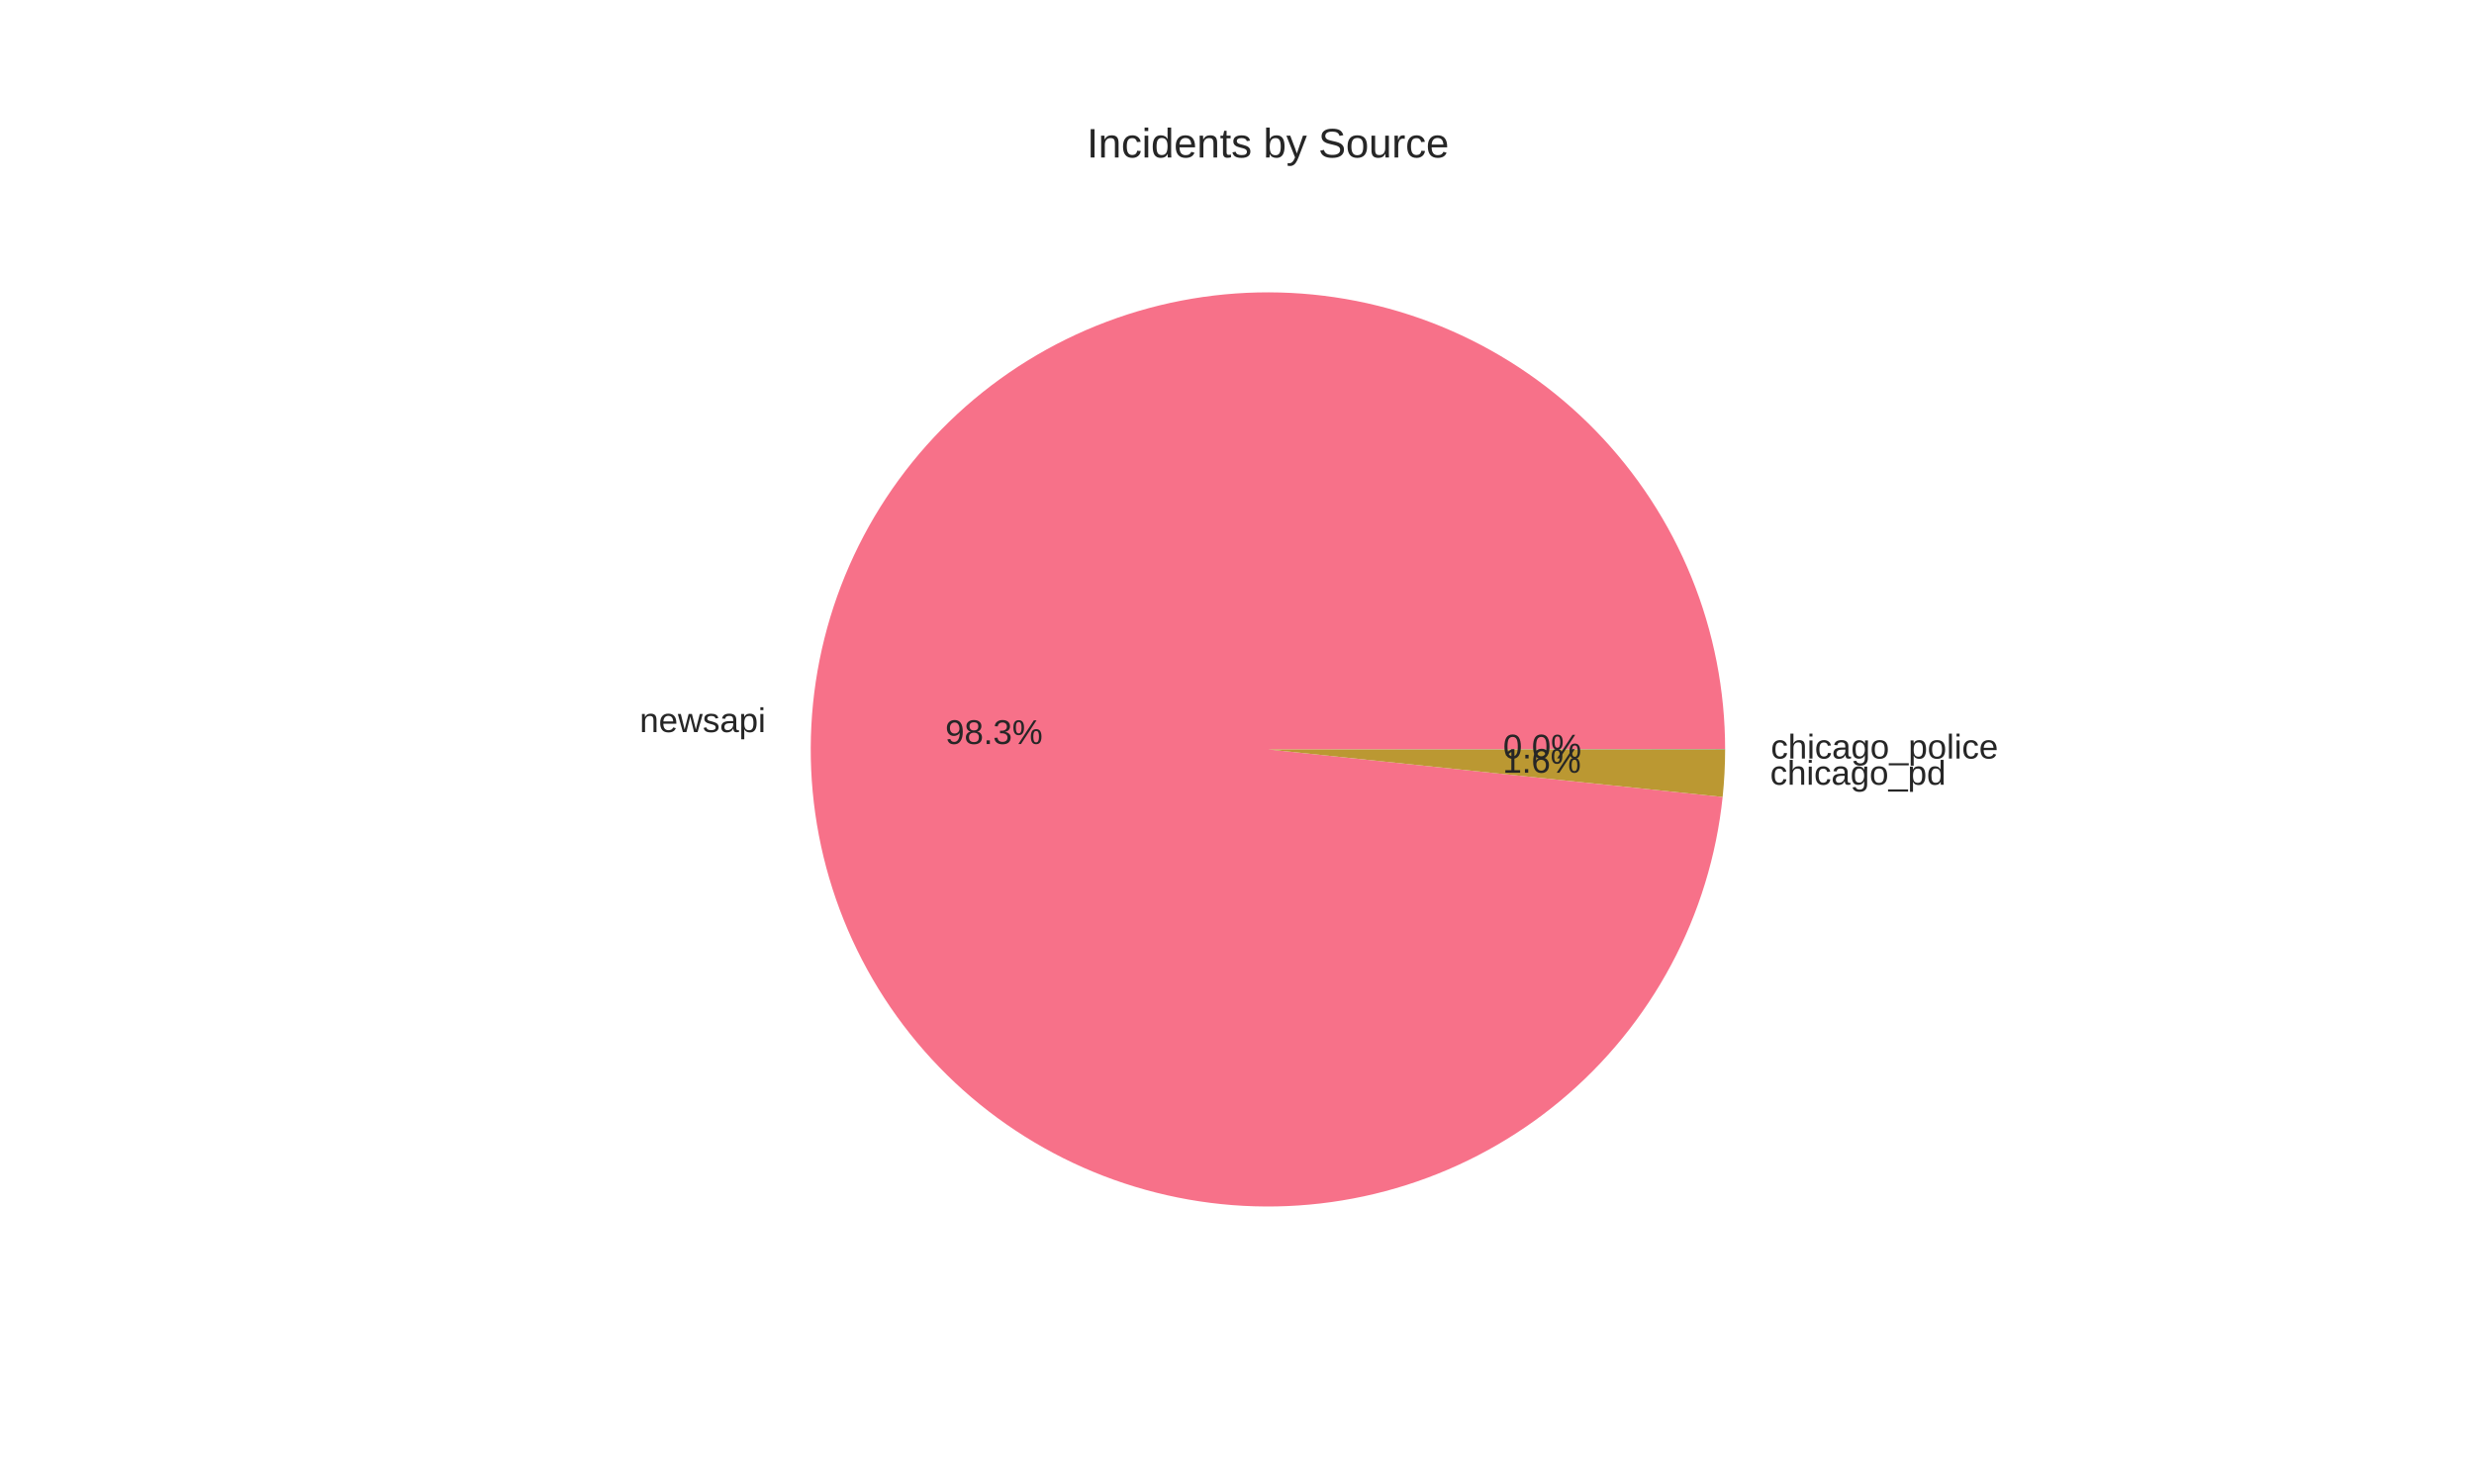
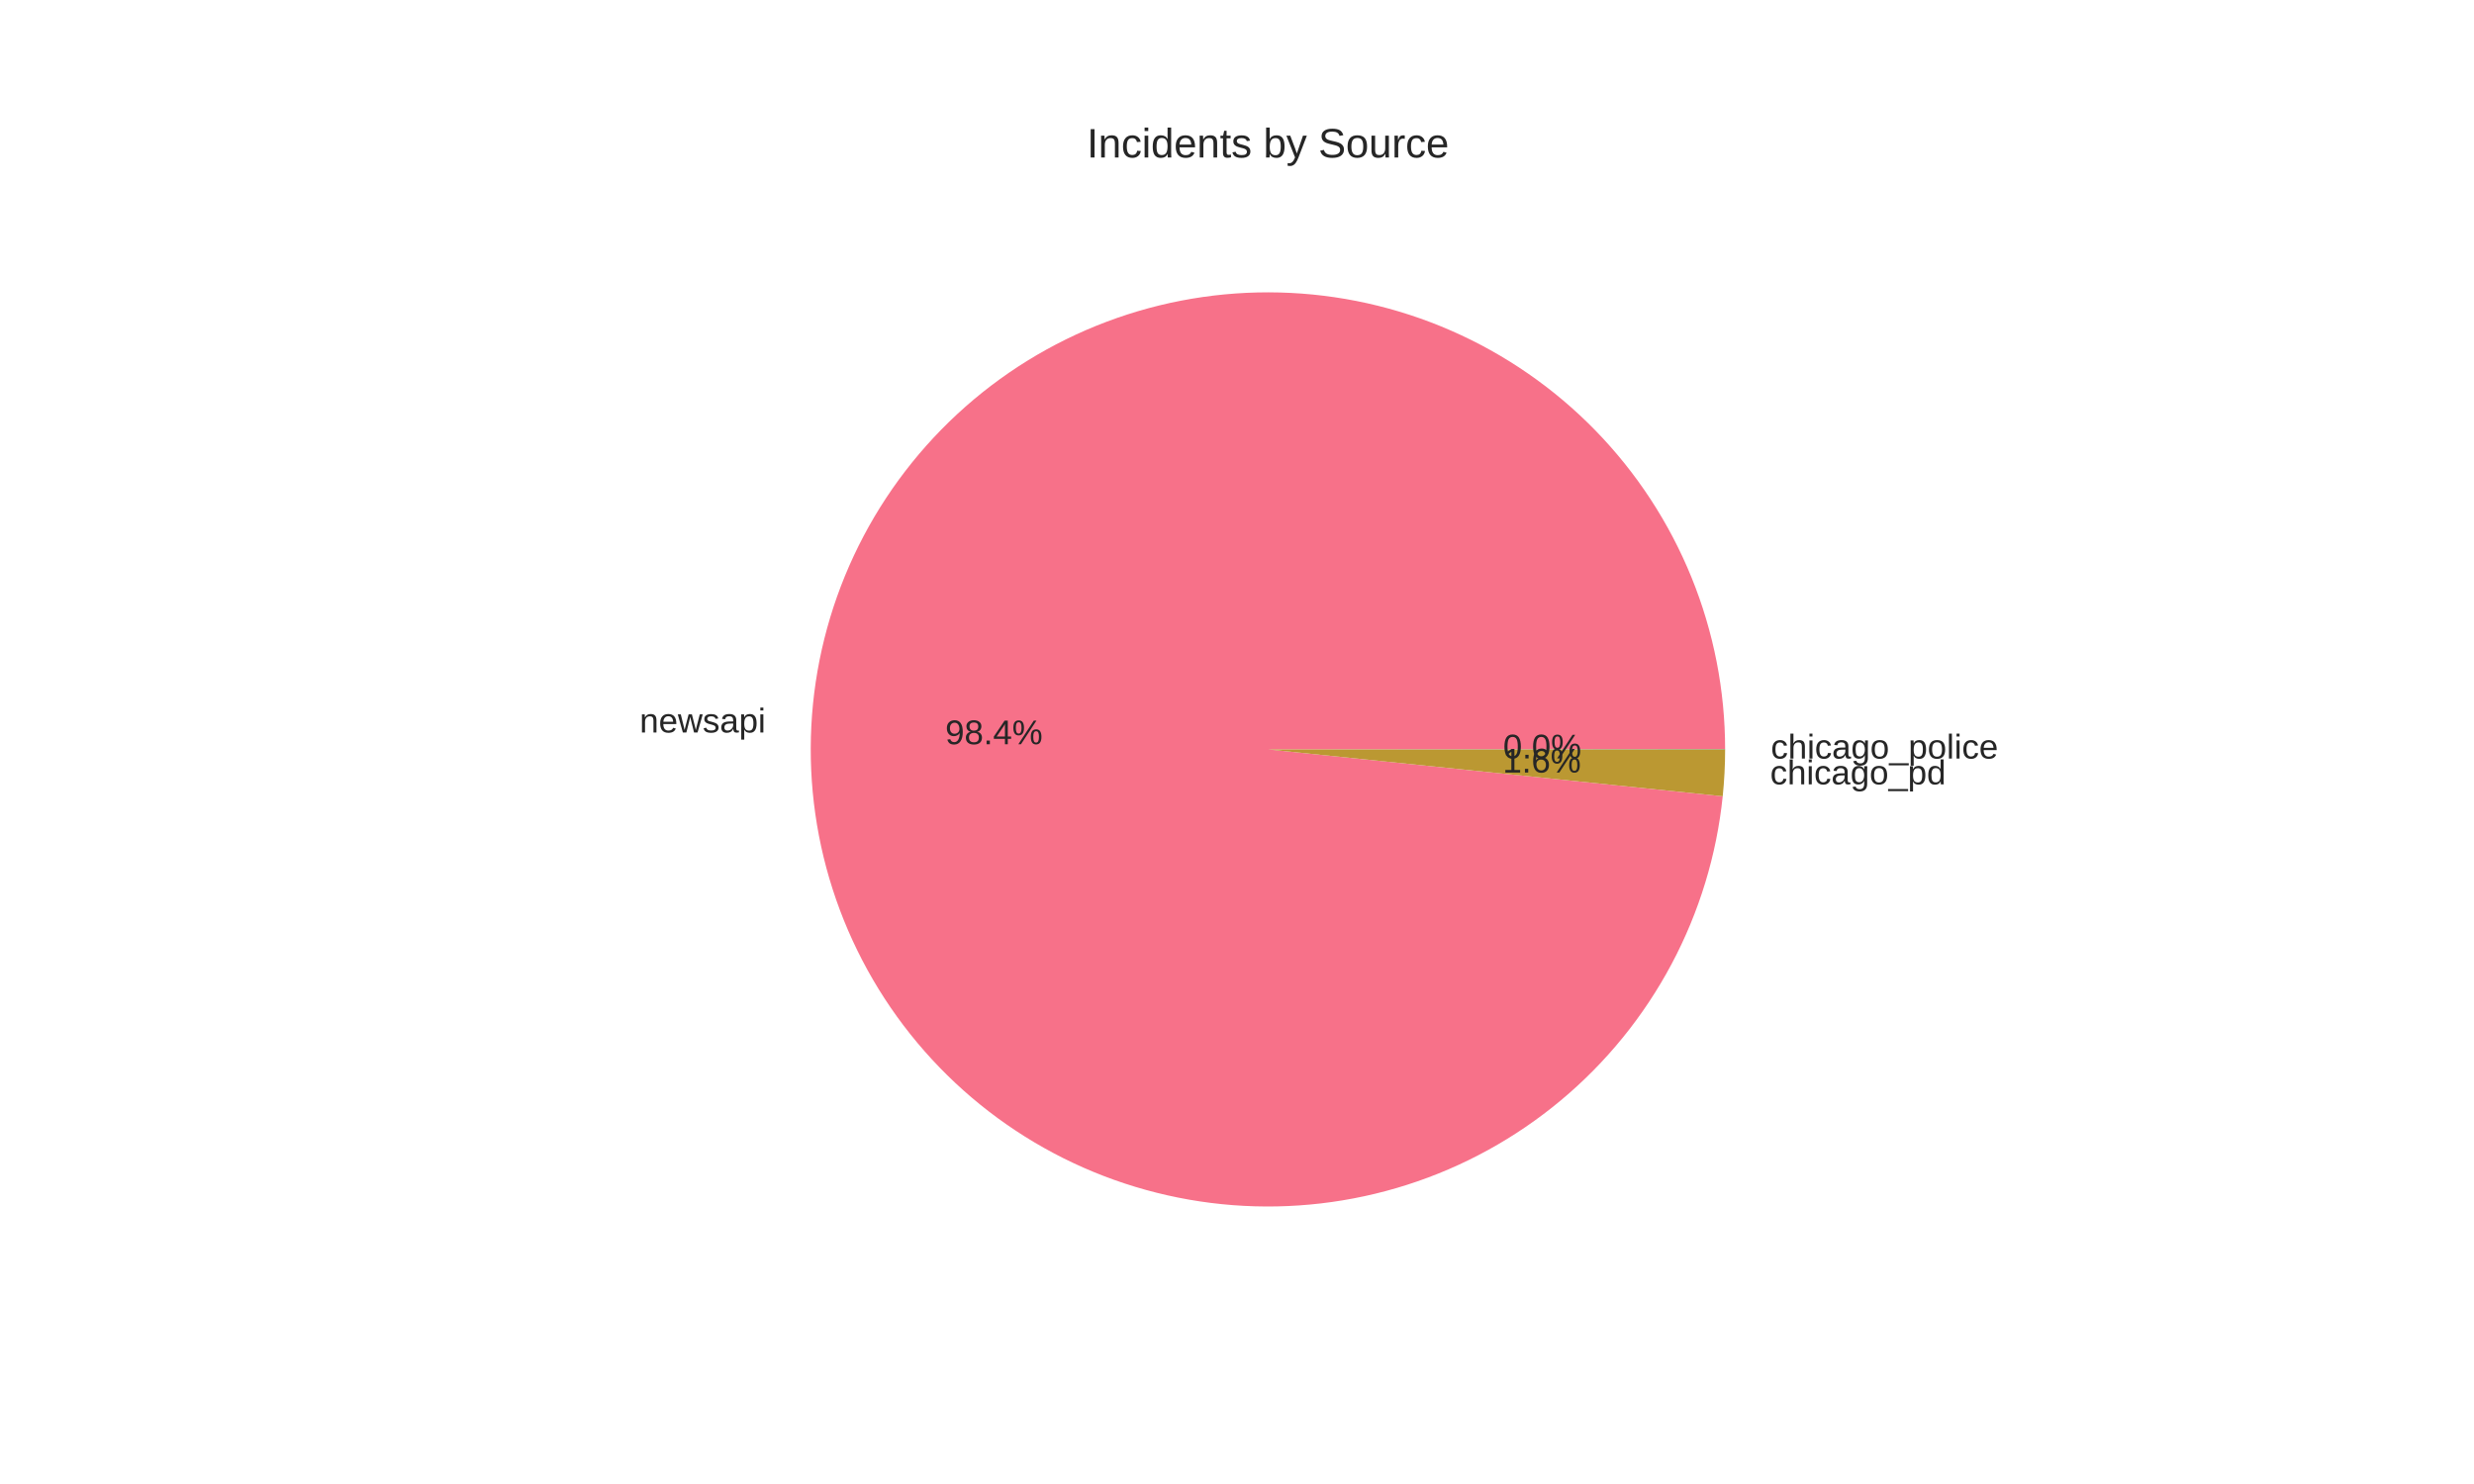
<svg xmlns="http://www.w3.org/2000/svg" width="720pt" height="432pt" viewBox="0 0 720 432" version="1.1">
  <defs>
    <style type="text/css">*{stroke-linejoin: round; stroke-linecap: butt}</style>
  </defs>
  <g id="figure_1">
    <g id="patch_1">
      <path d="M 0 432  L 720 432  L 720 0  L 0 0  z " style="fill: #ffffff" />
    </g>
    <g id="axes_1">
      <g id="matplotlib.axis_1" />
      <g id="matplotlib.axis_2" />
      <g id="patch_2">
-         <path d="M 502.056 218.16  C 502.056 200.979 498.728 183.959 492.257 168.043  C 485.785 152.128 476.292 137.615 464.302 125.309  C 452.313 113.003 438.052 103.135 422.311 96.251  C 406.569 89.367 389.642 85.597 372.466 85.149  C 355.291 84.702 338.191 87.585 322.112 93.639  C 306.033 99.694 291.278 108.806 278.663 120.471  C 266.049 132.136 255.813 146.134 248.521 161.691  C 241.229 177.249 237.02 194.072 236.125 211.23  C 235.23 228.387 237.667 245.557 243.3 261.788  C 248.934 278.02 257.658 293.007 268.991 305.921  C 280.323 318.835 294.05 329.433 309.412 337.127  C 324.774 344.821 341.481 349.468 358.61 350.81  C 375.739 352.151 392.966 350.163 409.339 344.954  C 425.711 339.745 440.921 331.414 454.126 320.422  C 467.331 309.43 478.282 295.983 486.374 280.827  C 494.466 265.671 499.547 249.09 501.334 232.002  L 369 218.16  z " style="fill: #f77189" />
+         <path d="M 502.056 218.16  C 502.056 200.975 498.727 183.951 492.252 168.032  C 485.777 152.113 476.28 137.597 464.285 125.291  C 452.29 112.984 438.023 103.116 422.276 96.235  C 406.528 89.354 389.595 85.589 372.415 85.148  C 355.236 84.707 338.132 87.598 322.052 93.662  C 305.972 99.726 291.218 108.848 278.607 120.523  C 265.996 132.198 255.766 146.206 248.483 161.772  C 241.2 177.338 237.001 194.169 236.119 211.331  C 235.237 228.494 237.689 245.666 243.338 261.897  C 248.987 278.127 257.727 293.111 269.075 306.017  C 280.422 318.923 294.164 329.51 309.537 337.19  C 324.911 344.87 341.628 349.499 358.763 350.822  C 375.897 352.144 393.127 350.134 409.497 344.903  C 425.867 339.673 441.07 331.32 454.263 320.307  C 467.456 309.295 478.392 295.83 486.464 280.658  C 494.537 265.487 499.594 248.894 501.355 231.799  L 369 218.16  z " style="fill: #f77189" />
      </g>
      <g id="patch_3">
-         <path d="M 501.334 232.002  C 501.572 229.726 501.751 227.444 501.872 225.159  C 501.992 222.874 502.054 220.586 502.056 218.297  L 369 218.16  z " style="fill: #bb9832" />
+         <path d="M 501.355 231.799  C 501.586 229.556 501.76 227.308 501.877 225.056  C 501.994 222.804 502.054 220.55 502.056 218.295  L 369 218.16  z " style="fill: #bb9832" />
      </g>
      <g id="patch_4">
-         <path d="M 502.056 218.297  C 502.056 218.274 502.056 218.252 502.056 218.229  C 502.056 218.206 502.056 218.183 502.056 218.16  L 369 218.16  z " style="fill: #50b131" />
+         <path d="M 502.056 218.295  C 502.056 218.273 502.056 218.25 502.056 218.228  C 502.056 218.205 502.056 218.183 502.056 218.16  L 369 218.16  z " style="fill: #50b131" />
      </g>
      <g id="text_1">
-         <text style="fill: #262626; font: 10px 'Arial', 'Liberation Sans', 'DejaVu Sans', 'Bitstream Vera Sans', sans-serif; text-anchor: end" x="222.837" y="213.122" transform="rotate(-0 222.8371 213.1224)">newsapi</text>
+         <text style="fill: #262626; font: 10px 'Arial', 'Liberation Sans', 'DejaVu Sans', 'Bitstream Vera Sans', sans-serif; text-anchor: end" x="222.831" y="213.235" transform="rotate(-0 222.8313 213.2346)">newsapi</text>
      </g>
      <g id="text_2">
-         <text style="fill: #262626; font: 10px 'Arial', 'Liberation Sans', 'DejaVu Sans', 'Bitstream Vera Sans', sans-serif; text-anchor: middle" x="289.275" y="216.588" transform="rotate(-0 289.2748 216.5876)">98.3%</text>
+         <text style="fill: #262626; font: 10px 'Arial', 'Liberation Sans', 'DejaVu Sans', 'Bitstream Vera Sans', sans-serif; text-anchor: middle" x="289.272" y="216.649" transform="rotate(-0 289.2716 216.6488)">98.4%</text>
      </g>
      <g id="text_3">
-         <text style="fill: #262626; font: 10px 'Arial', 'Liberation Sans', 'DejaVu Sans', 'Bitstream Vera Sans', sans-serif; text-anchor: start" x="515.159" y="228.445" transform="rotate(-0 515.159 228.4449)">chicago_pd</text>
+         <text style="fill: #262626; font: 10px 'Arial', 'Liberation Sans', 'DejaVu Sans', 'Bitstream Vera Sans', sans-serif; text-anchor: start" x="515.165" y="228.332" transform="rotate(-0 515.1649 228.3316)">chicago_pd</text>
      </g>
      <g id="text_4">
-         <text style="fill: #262626; font: 10px 'Arial', 'Liberation Sans', 'DejaVu Sans', 'Bitstream Vera Sans', sans-serif; text-anchor: middle" x="448.723" y="224.945" transform="rotate(-0 448.7231 224.9454)">1.6%</text>
+         <text style="fill: #262626; font: 10px 'Arial', 'Liberation Sans', 'DejaVu Sans', 'Bitstream Vera Sans', sans-serif; text-anchor: middle" x="448.726" y="224.884" transform="rotate(-0 448.7263 224.8836)">1.6%</text>
      </g>
      <g id="text_5">
-         <text style="fill: #262626; font: 10px 'Arial', 'Liberation Sans', 'DejaVu Sans', 'Bitstream Vera Sans', sans-serif; text-anchor: start" x="515.362" y="220.821" transform="rotate(-0 515.3616 220.8215)">chicago_police</text>
+         <text style="fill: #262626; font: 10px 'Arial', 'Liberation Sans', 'DejaVu Sans', 'Bitstream Vera Sans', sans-serif; text-anchor: start" x="515.362" y="220.82" transform="rotate(-0 515.3616 220.8204)">chicago_police</text>
      </g>
      <g id="text_6">
-         <text style="fill: #262626; font: 10px 'Arial', 'Liberation Sans', 'DejaVu Sans', 'Bitstream Vera Sans', sans-serif; text-anchor: middle" x="448.834" y="220.787" transform="rotate(-0 448.8336 220.7871)">0.0%</text>
+         <text style="fill: #262626; font: 10px 'Arial', 'Liberation Sans', 'DejaVu Sans', 'Bitstream Vera Sans', sans-serif; text-anchor: middle" x="448.834" y="220.787" transform="rotate(-0 448.8336 220.7865)">0.0%</text>
      </g>
      <g id="text_7">
        <text style="fill: #262626; font: 12px 'Arial', 'Liberation Sans', 'DejaVu Sans', 'Bitstream Vera Sans', sans-serif; text-anchor: middle" x="369" y="45.84" transform="rotate(-0 369 45.84)">Incidents by Source</text>
      </g>
    </g>
  </g>
</svg>
